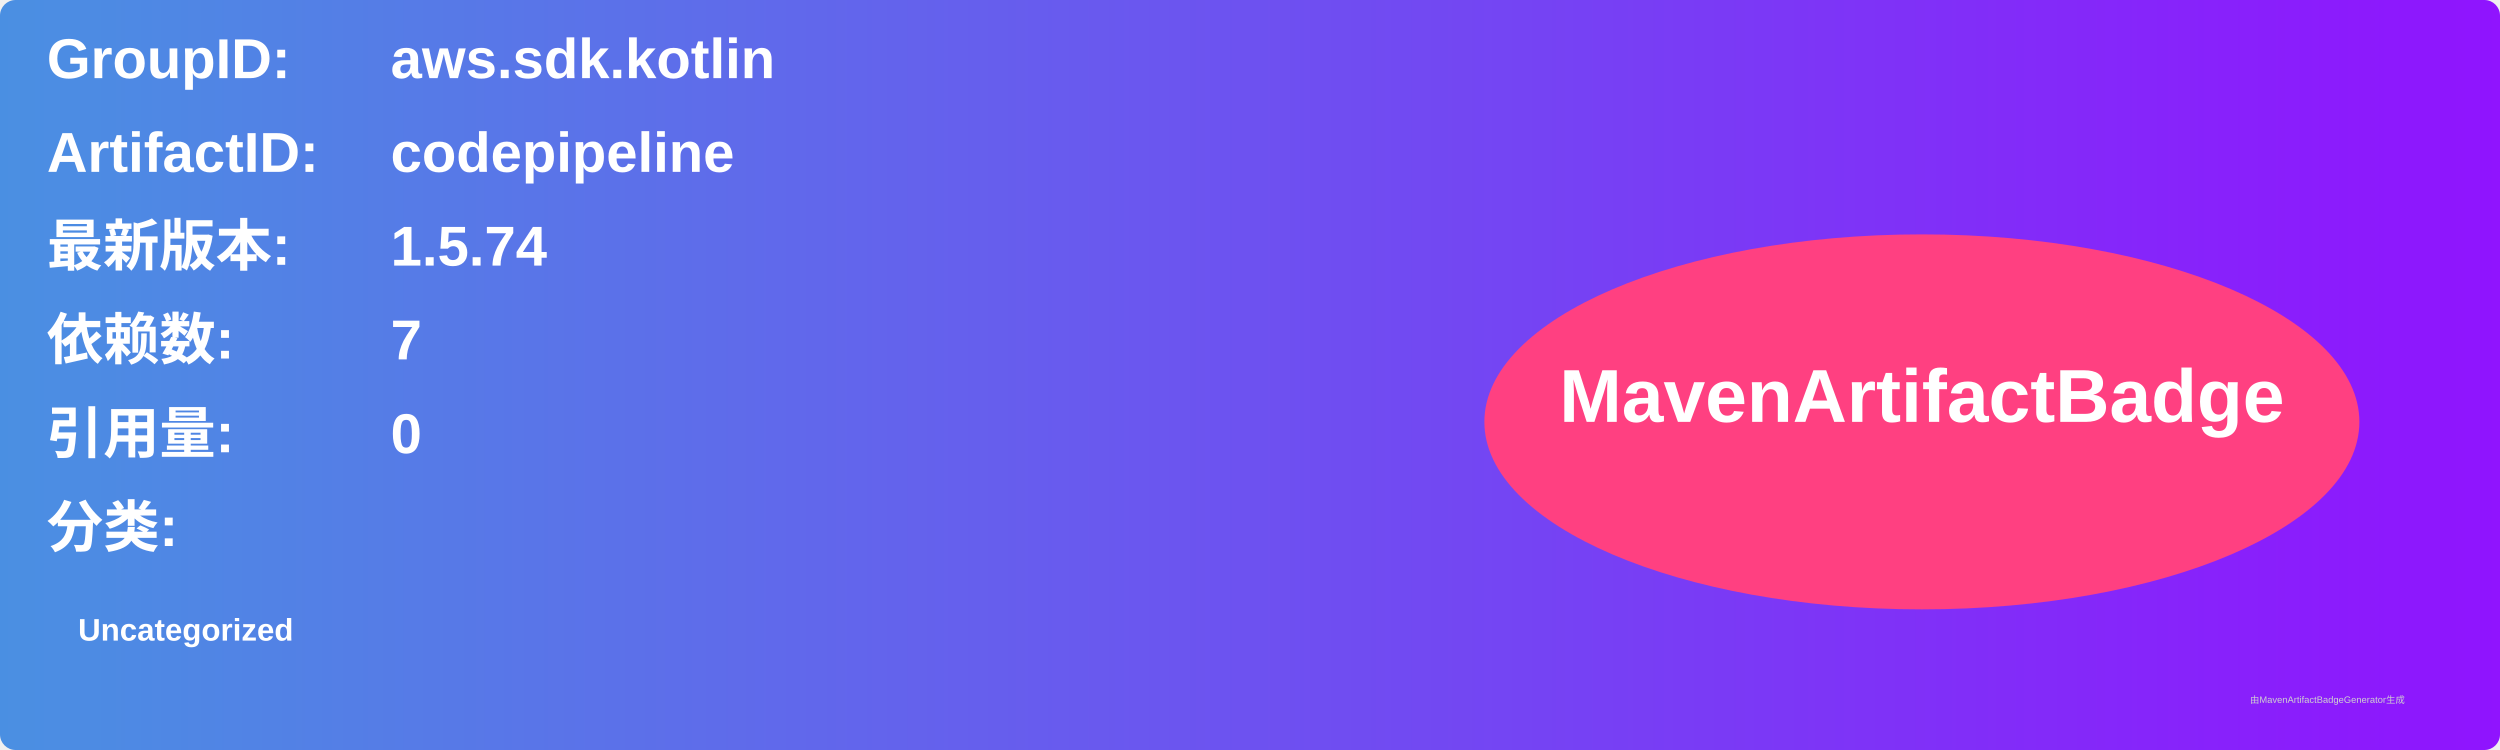
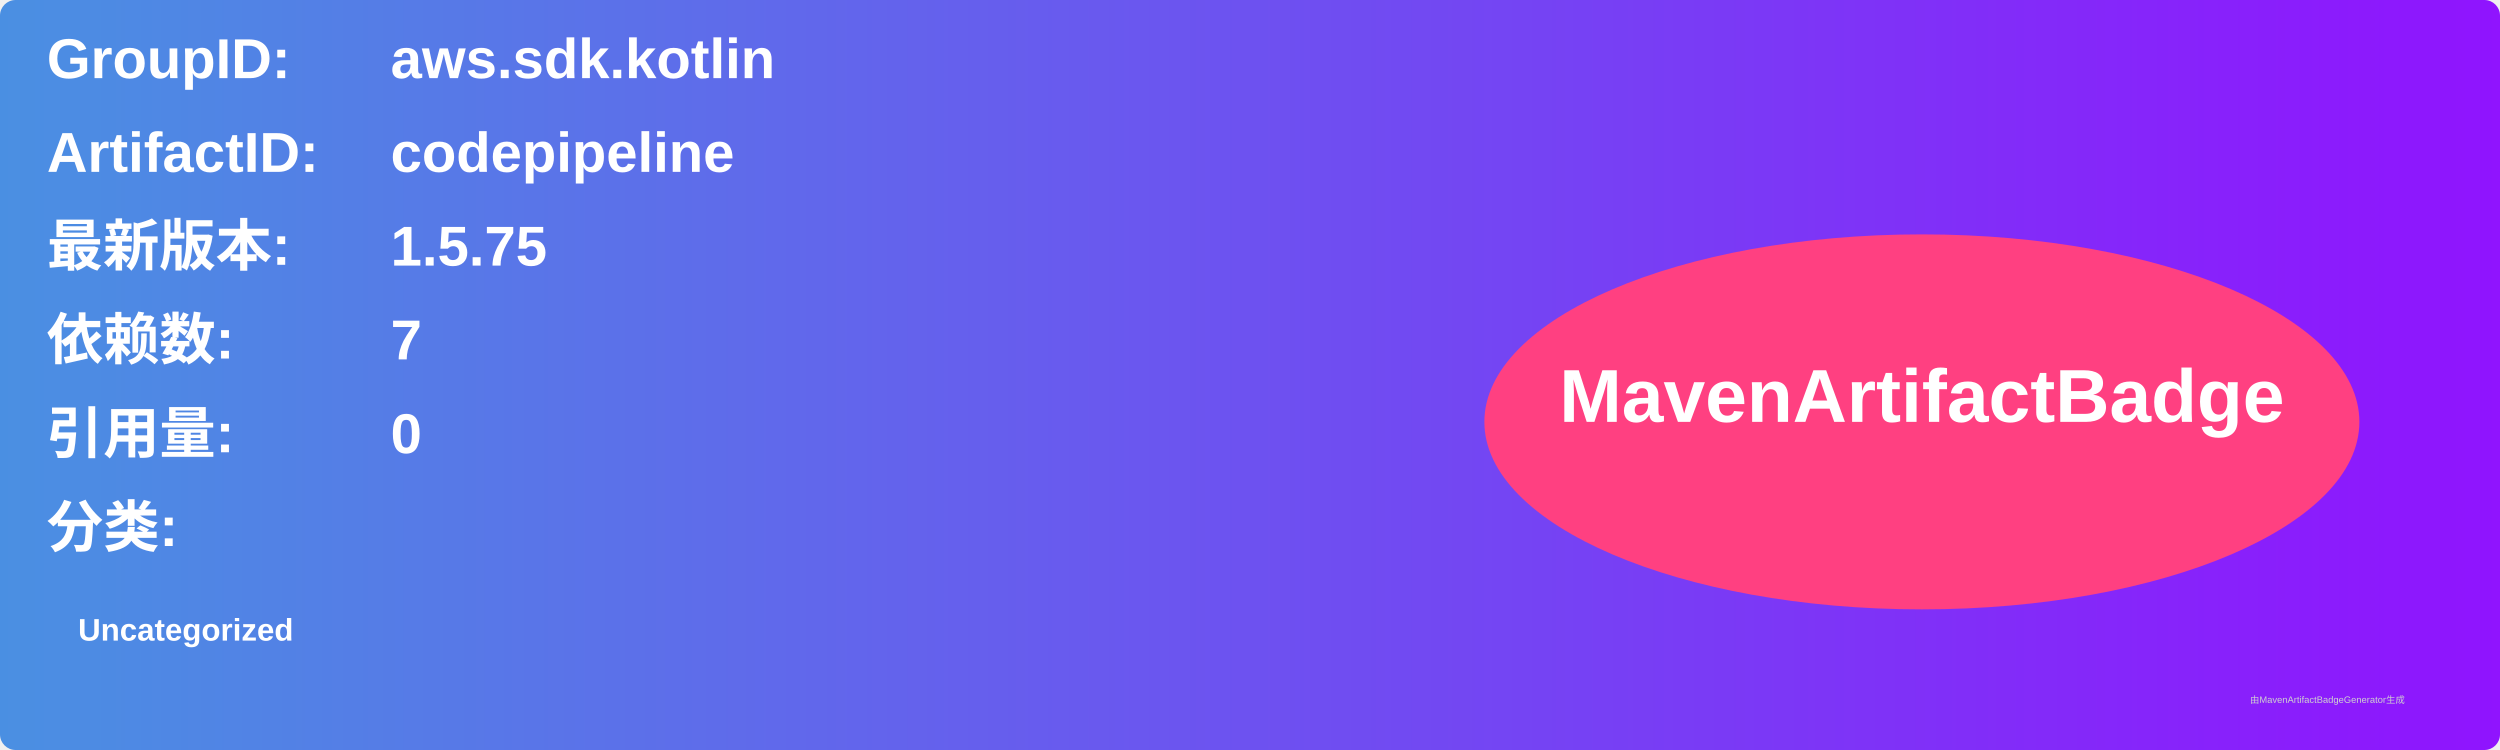
<svg xmlns="http://www.w3.org/2000/svg" width="800" height="240" viewBox="0 0 800 240">
  <linearGradient id="grad" x1="0%" y1="0%" x2="100%" y2="0%">
    <stop offset="0%" stop-color="#4a90e2" />
    <stop offset="100%" stop-color="#9013fe" />
  </linearGradient>
  <rect width="100%" height="100%" rx="5" ry="5" fill="url(#grad)" />
  <g transform="translate(15, 15)">
    <text x="0" y="10" font-family="Arial" font-size="18" fill="white" font-weight="bold" width="260">GroupID:</text>
    <text x="110" y="10" font-family="Arial" font-size="18" fill="white" font-weight="bold" width="460">aws.sdk.kotlin</text>
    <text x="0" y="40" font-family="Arial" font-size="18" fill="white" font-weight="bold" width="260">ArtifactID:</text>
    <text x="110" y="40" font-family="Arial" font-size="18" fill="white" font-weight="bold" width="460">codepipeline</text>
    <text x="0" y="70" font-family="Arial" font-size="18" fill="white" font-weight="bold">最新版本:</text>
    <text x="110" y="70" font-family="Arial" font-size="18" fill="white" font-weight="bold">
-       <tspan font-weight="bold">1.5.74</tspan>
+       <tspan font-weight="bold">1.5.75</tspan>
    </text>
    <text x="0" y="100" font-family="Arial" font-size="18" fill="white" font-weight="bold">依赖数: </text>
    <text x="110" y="100" font-family="Arial" font-size="18" fill="white">
      <tspan font-weight="bold">7</tspan>
    </text>
    <text x="0" y="130" font-family="Arial" font-size="18" fill="white" font-weight="bold">引用量: </text>
    <text x="110" y="130" font-family="Arial" font-size="18" fill="white">
      <tspan font-weight="bold">0</tspan>
    </text>
    <text x="0" y="160" font-family="Arial" font-size="18" fill="white" font-weight="bold">分类:</text>
    <text x="10" y="190" font-family="Arial" font-size="10" fill="white">
      <tspan font-weight="bold">Uncategorized</tspan>
    </text>
    <ellipse cx="600" cy="120" rx="140" ry="60" fill="#ff4081" />
    <text x="600" y="120" text-anchor="middle" font-family="Arial" font-size="24" fill="white" font-weight="bold">MavenArtifactBadge</text>
  </g>
  <text x="720" y="225" font-family="Arial" font-size="3" fill="#d0d0d0">由MavenArtifactBadgeGenerator生成</text>
</svg>
